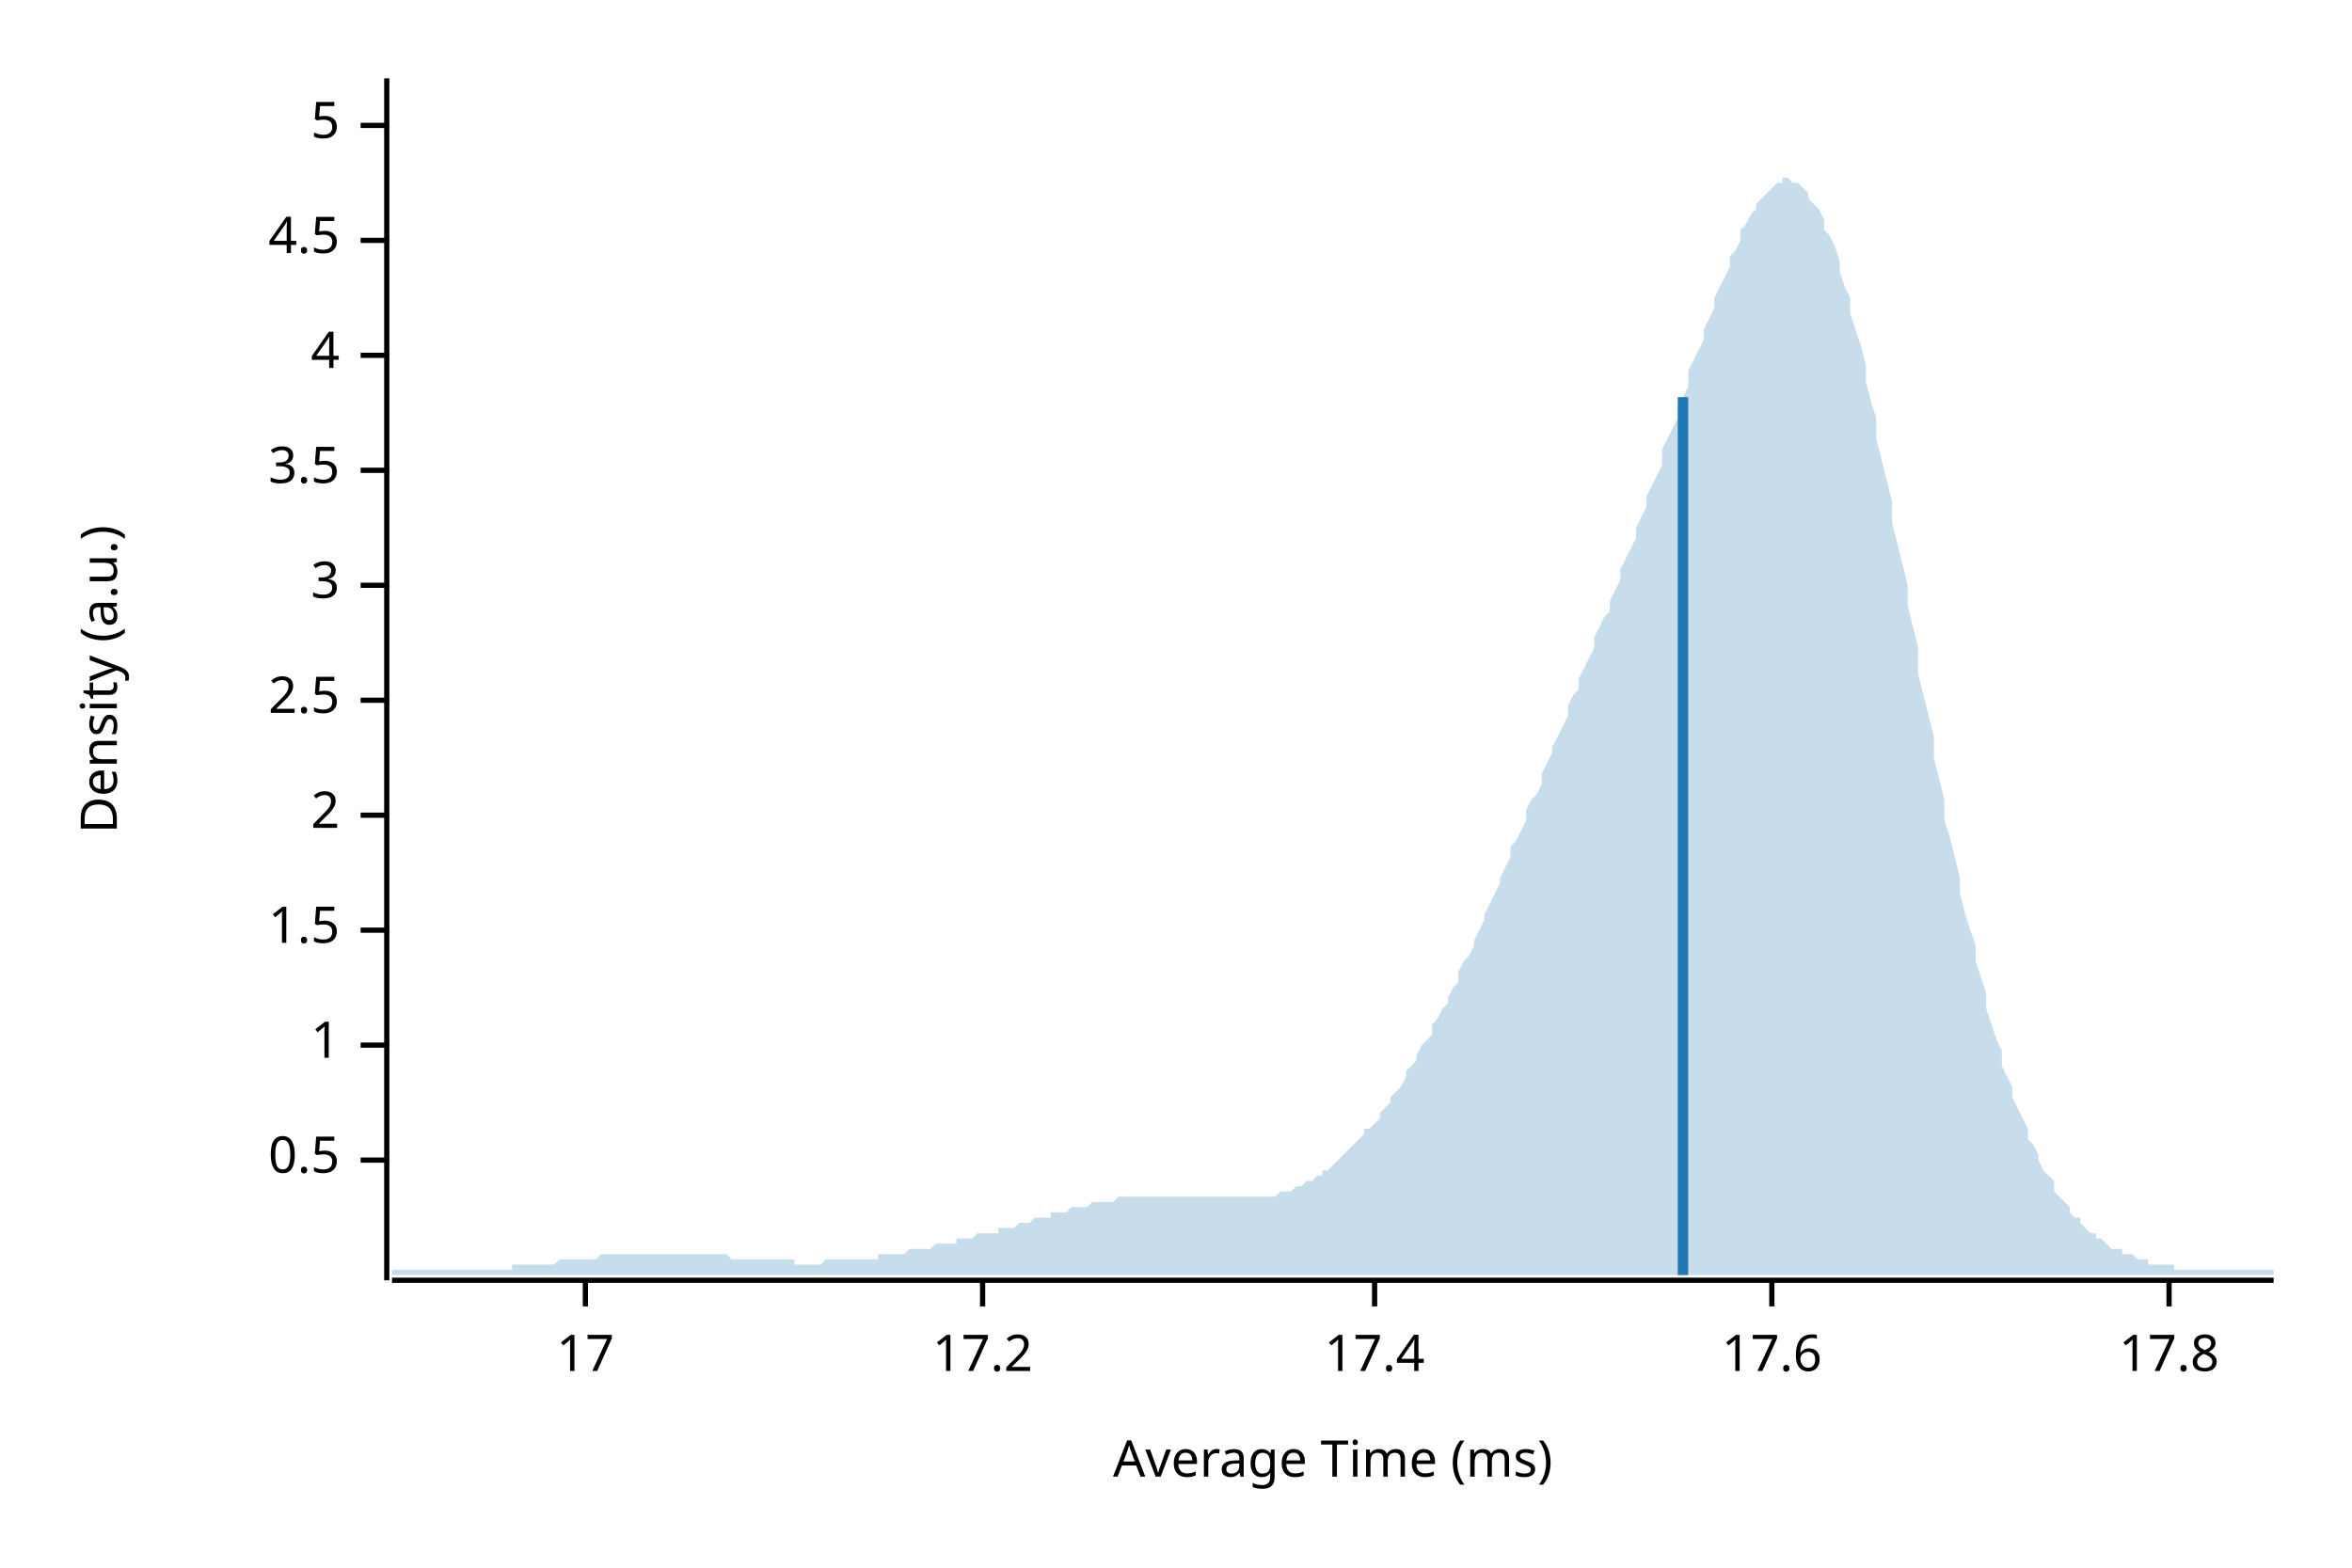
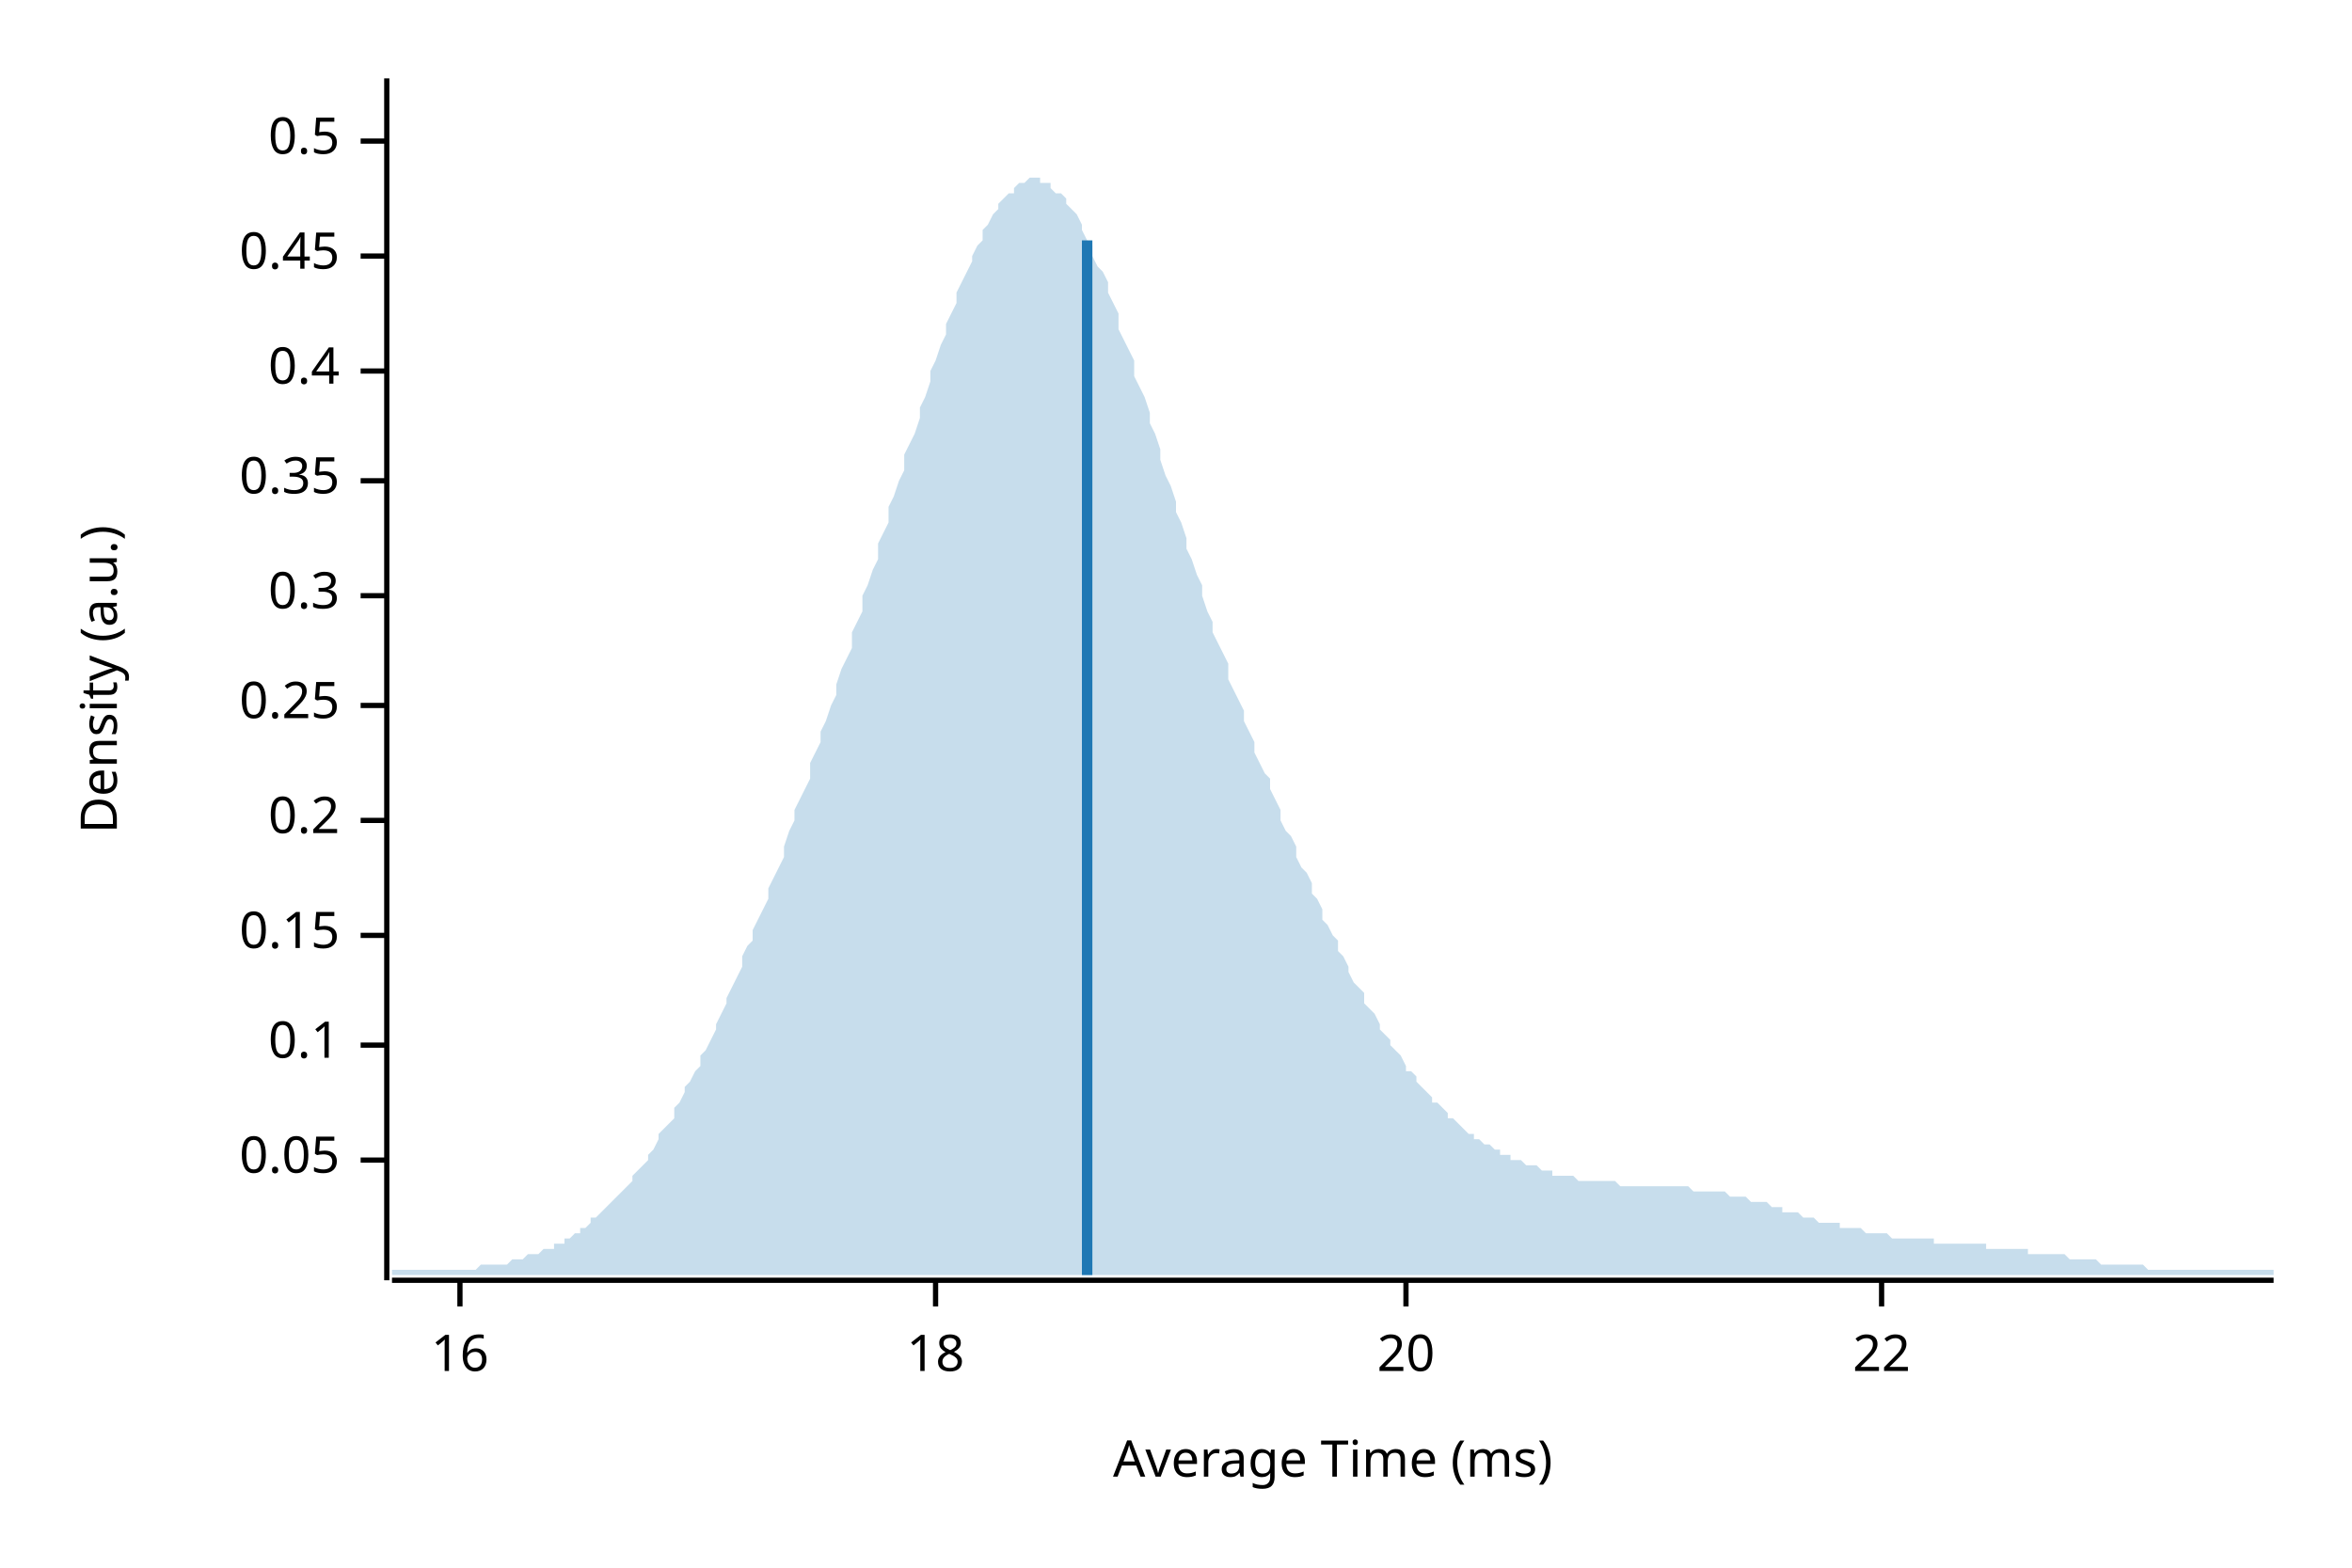
<svg xmlns="http://www.w3.org/2000/svg" width="450" height="300" viewBox="0 0 450 300">
  <text x="15" y="130" dy="0.76em" text-anchor="middle" font-family="sans-serif" font-size="9.677" opacity="1" fill="#000000" transform="rotate(270, 15, 130)">
Density (a.u.)
</text>
  <text x="255" y="285" dy="-0.5ex" text-anchor="middle" font-family="sans-serif" font-size="9.677" opacity="1" fill="#000000">
Average Time (ms)
</text>
  <polyline fill="none" opacity="1" stroke="#000000" stroke-width="1" points="74,15 74,245 " />
  <text x="65" y="222" dy="0.5ex" text-anchor="end" font-family="sans-serif" font-size="9.677" opacity="1" fill="#000000">
- 0.5
+ 0.05
</text>
  <polyline fill="none" opacity="1" stroke="#000000" stroke-width="1" points="69,222 74,222 " />
  <text x="65" y="200" dy="0.5ex" text-anchor="end" font-family="sans-serif" font-size="9.677" opacity="1" fill="#000000">
- 1
+ 0.1
</text>
  <polyline fill="none" opacity="1" stroke="#000000" stroke-width="1" points="69,200 74,200 " />
-   <text x="65" y="178" dy="0.5ex" text-anchor="end" font-family="sans-serif" font-size="9.677" opacity="1" fill="#000000">
- 1.5
+   <text x="65" y="179" dy="0.5ex" text-anchor="end" font-family="sans-serif" font-size="9.677" opacity="1" fill="#000000">
+ 0.15
</text>
-   <polyline fill="none" opacity="1" stroke="#000000" stroke-width="1" points="69,178 74,178 " />
-   <text x="65" y="156" dy="0.5ex" text-anchor="end" font-family="sans-serif" font-size="9.677" opacity="1" fill="#000000">
- 2
+   <polyline fill="none" opacity="1" stroke="#000000" stroke-width="1" points="69,179 74,179 " />
+   <text x="65" y="157" dy="0.5ex" text-anchor="end" font-family="sans-serif" font-size="9.677" opacity="1" fill="#000000">
+ 0.2
</text>
-   <polyline fill="none" opacity="1" stroke="#000000" stroke-width="1" points="69,156 74,156 " />
-   <text x="65" y="134" dy="0.5ex" text-anchor="end" font-family="sans-serif" font-size="9.677" opacity="1" fill="#000000">
- 2.5
+   <polyline fill="none" opacity="1" stroke="#000000" stroke-width="1" points="69,157 74,157 " />
+   <text x="65" y="135" dy="0.5ex" text-anchor="end" font-family="sans-serif" font-size="9.677" opacity="1" fill="#000000">
+ 0.25
</text>
-   <polyline fill="none" opacity="1" stroke="#000000" stroke-width="1" points="69,134 74,134 " />
-   <text x="65" y="112" dy="0.5ex" text-anchor="end" font-family="sans-serif" font-size="9.677" opacity="1" fill="#000000">
- 3
+   <polyline fill="none" opacity="1" stroke="#000000" stroke-width="1" points="69,135 74,135 " />
+   <text x="65" y="114" dy="0.5ex" text-anchor="end" font-family="sans-serif" font-size="9.677" opacity="1" fill="#000000">
+ 0.3
</text>
-   <polyline fill="none" opacity="1" stroke="#000000" stroke-width="1" points="69,112 74,112 " />
-   <text x="65" y="90" dy="0.5ex" text-anchor="end" font-family="sans-serif" font-size="9.677" opacity="1" fill="#000000">
- 3.5
+   <polyline fill="none" opacity="1" stroke="#000000" stroke-width="1" points="69,114 74,114 " />
+   <text x="65" y="92" dy="0.5ex" text-anchor="end" font-family="sans-serif" font-size="9.677" opacity="1" fill="#000000">
+ 0.35
</text>
-   <polyline fill="none" opacity="1" stroke="#000000" stroke-width="1" points="69,90 74,90 " />
-   <text x="65" y="68" dy="0.5ex" text-anchor="end" font-family="sans-serif" font-size="9.677" opacity="1" fill="#000000">
- 4
+   <polyline fill="none" opacity="1" stroke="#000000" stroke-width="1" points="69,92 74,92 " />
+   <text x="65" y="71" dy="0.5ex" text-anchor="end" font-family="sans-serif" font-size="9.677" opacity="1" fill="#000000">
+ 0.4
</text>
-   <polyline fill="none" opacity="1" stroke="#000000" stroke-width="1" points="69,68 74,68 " />
-   <text x="65" y="46" dy="0.5ex" text-anchor="end" font-family="sans-serif" font-size="9.677" opacity="1" fill="#000000">
- 4.5
+   <polyline fill="none" opacity="1" stroke="#000000" stroke-width="1" points="69,71 74,71 " />
+   <text x="65" y="49" dy="0.5ex" text-anchor="end" font-family="sans-serif" font-size="9.677" opacity="1" fill="#000000">
+ 0.45
</text>
-   <polyline fill="none" opacity="1" stroke="#000000" stroke-width="1" points="69,46 74,46 " />
-   <text x="65" y="24" dy="0.5ex" text-anchor="end" font-family="sans-serif" font-size="9.677" opacity="1" fill="#000000">
- 5
+   <polyline fill="none" opacity="1" stroke="#000000" stroke-width="1" points="69,49 74,49 " />
+   <text x="65" y="27" dy="0.5ex" text-anchor="end" font-family="sans-serif" font-size="9.677" opacity="1" fill="#000000">
+ 0.5
</text>
-   <polyline fill="none" opacity="1" stroke="#000000" stroke-width="1" points="69,24 74,24 " />
+   <polyline fill="none" opacity="1" stroke="#000000" stroke-width="1" points="69,27 74,27 " />
  <polyline fill="none" opacity="1" stroke="#000000" stroke-width="1" points="75,245 435,245 " />
-   <text x="112" y="255" dy="0.76em" text-anchor="middle" font-family="sans-serif" font-size="9.677" opacity="1" fill="#000000">
- 17
+   <text x="88" y="255" dy="0.76em" text-anchor="middle" font-family="sans-serif" font-size="9.677" opacity="1" fill="#000000">
+ 16
</text>
-   <polyline fill="none" opacity="1" stroke="#000000" stroke-width="1" points="112,245 112,250 " />
-   <text x="188" y="255" dy="0.76em" text-anchor="middle" font-family="sans-serif" font-size="9.677" opacity="1" fill="#000000">
- 17.2
+   <polyline fill="none" opacity="1" stroke="#000000" stroke-width="1" points="88,245 88,250 " />
+   <text x="179" y="255" dy="0.76em" text-anchor="middle" font-family="sans-serif" font-size="9.677" opacity="1" fill="#000000">
+ 18
</text>
-   <polyline fill="none" opacity="1" stroke="#000000" stroke-width="1" points="188,245 188,250 " />
-   <text x="263" y="255" dy="0.76em" text-anchor="middle" font-family="sans-serif" font-size="9.677" opacity="1" fill="#000000">
- 17.4
+   <polyline fill="none" opacity="1" stroke="#000000" stroke-width="1" points="179,245 179,250 " />
+   <text x="269" y="255" dy="0.76em" text-anchor="middle" font-family="sans-serif" font-size="9.677" opacity="1" fill="#000000">
+ 20
</text>
-   <polyline fill="none" opacity="1" stroke="#000000" stroke-width="1" points="263,245 263,250 " />
-   <text x="339" y="255" dy="0.76em" text-anchor="middle" font-family="sans-serif" font-size="9.677" opacity="1" fill="#000000">
- 17.6
+   <polyline fill="none" opacity="1" stroke="#000000" stroke-width="1" points="269,245 269,250 " />
+   <text x="360" y="255" dy="0.76em" text-anchor="middle" font-family="sans-serif" font-size="9.677" opacity="1" fill="#000000">
+ 22
</text>
-   <polyline fill="none" opacity="1" stroke="#000000" stroke-width="1" points="339,245 339,250 " />
-   <text x="415" y="255" dy="0.76em" text-anchor="middle" font-family="sans-serif" font-size="9.677" opacity="1" fill="#000000">
- 17.8
- </text>
-   <polyline fill="none" opacity="1" stroke="#000000" stroke-width="1" points="415,245 415,250 " />
-   <polygon opacity="0.25" fill="#1F78B4" points="75,243 75,243 76,243 77,243 77,243 78,243 79,243 80,243 80,243 81,243 82,243 82,243 83,243 84,243 85,243 85,243 86,243 87,243 87,243 88,243 89,243 90,243 90,243 91,243 92,243 93,243 93,243 94,243 95,243 95,243 96,243 97,243 98,243 98,242 99,242 100,242 100,242 101,242 102,242 103,242 103,242 104,242 105,242 106,242 106,242 107,241 108,241 108,241 109,241 110,241 111,241 111,241 112,241 113,241 113,241 114,241 115,240 116,240 116,240 117,240 118,240 119,240 119,240 120,240 121,240 121,240 122,240 123,240 124,240 124,240 125,240 126,240 126,240 127,240 128,240 129,240 129,240 130,240 131,240 131,240 132,240 133,240 134,240 134,240 135,240 136,240 137,240 137,240 138,240 139,240 139,240 140,241 141,241 142,241 142,241 143,241 144,241 144,241 145,241 146,241 147,241 147,241 148,241 149,241 150,241 150,241 151,241 152,241 152,242 153,242 154,242 155,242 155,242 156,242 157,242 157,242 158,241 159,241 160,241 160,241 161,241 162,241 163,241 163,241 164,241 165,241 165,241 166,241 167,241 168,241 168,240 169,240 170,240 170,240 171,240 172,240 173,240 173,240 174,239 175,239 176,239 176,239 177,239 178,239 178,239 179,238 180,238 181,238 181,238 182,238 183,238 183,237 184,237 185,237 186,237 186,237 187,236 188,236 188,236 189,236 190,236 191,236 191,235 192,235 193,235 194,235 194,235 195,234 196,234 196,234 197,234 198,233 199,233 199,233 200,233 201,233 201,232 202,232 203,232 204,232 204,232 205,231 206,231 207,231 207,231 208,231 209,230 209,230 210,230 211,230 212,230 212,230 213,230 214,229 214,229 215,229 216,229 217,229 217,229 218,229 219,229 220,229 220,229 221,229 222,229 222,229 223,229 224,229 225,229 225,229 226,229 227,229 227,229 228,229 229,229 230,229 230,229 231,229 232,229 232,229 233,229 234,229 235,229 235,229 236,229 237,229 238,229 238,229 239,229 240,229 240,229 241,229 242,229 243,229 243,229 244,229 245,228 245,228 246,228 247,228 248,227 248,227 249,227 250,226 251,226 251,226 252,225 253,225 253,224 254,224 255,223 256,222 256,222 257,221 258,220 258,220 259,219 260,218 261,217 261,216 262,216 263,215 264,214 264,213 265,212 266,211 266,210 267,209 268,208 269,206 269,205 270,204 271,203 271,202 272,200 273,199 274,198 274,196 275,195 276,193 277,192 277,191 278,189 279,188 279,186 280,184 281,183 282,181 282,180 283,178 284,176 284,175 285,173 286,171 287,169 287,168 288,166 289,164 289,162 290,161 291,159 292,157 292,155 293,153 294,152 295,150 295,148 296,146 297,144 297,143 298,141 299,139 300,137 300,135 301,133 302,132 302,130 303,128 304,126 305,124 305,122 306,120 307,118 308,117 308,115 309,113 310,111 310,109 311,107 312,105 313,103 313,101 314,99 315,97 315,95 316,93 317,91 318,89 318,86 319,84 320,82 321,80 321,78 322,76 323,74 323,71 324,69 325,67 326,65 326,63 327,61 328,59 328,57 329,55 330,53 331,51 331,49 332,48 333,46 333,44 334,43 335,41 336,40 336,39 337,38 338,37 339,36 339,36 340,35 341,35 341,34 342,34 343,35 344,35 344,35 345,36 346,37 346,38 347,39 348,40 349,42 349,44 350,45 351,47 352,50 352,52 353,55 354,57 354,60 355,63 356,66 357,70 357,73 358,77 359,80 359,84 360,88 361,92 362,96 362,100 363,104 364,108 365,112 365,116 366,120 367,124 367,129 368,133 369,137 370,141 370,145 371,149 372,153 372,157 373,160 374,164 375,168 375,171 376,175 377,178 378,181 378,184 379,187 380,190 380,193 381,196 382,199 383,201 383,204 384,206 385,208 385,210 386,212 387,214 388,216 388,218 389,219 390,221 390,222 391,224 392,225 393,226 393,228 394,229 395,230 396,231 396,232 397,233 398,233 398,234 399,235 400,236 401,236 401,237 402,237 403,238 403,238 404,239 405,239 406,239 406,240 407,240 408,240 409,241 409,241 410,241 411,241 411,242 412,242 413,242 414,242 414,242 415,242 416,242 416,243 417,243 418,243 419,243 419,243 420,243 421,243 422,243 422,243 423,243 424,243 424,243 425,243 426,243 427,243 427,243 428,243 429,243 429,243 430,243 431,243 432,243 432,243 433,243 434,243 435,243 435,244 75,244 " />
-   <polyline fill="none" opacity="1" stroke="#1F78B4" stroke-width="2" points="322,244 322,76 " />
+   <polyline fill="none" opacity="1" stroke="#000000" stroke-width="1" points="360,245 360,250 " />
+   <polygon opacity="0.25" fill="#1F78B4" points="75,243 75,243 76,243 77,243 77,243 78,243 79,243 80,243 80,243 81,243 82,243 82,243 83,243 84,243 85,243 85,243 86,243 87,243 87,243 88,243 89,243 90,243 90,243 91,243 92,242 93,242 93,242 94,242 95,242 95,242 96,242 97,242 98,241 98,241 99,241 100,241 100,241 101,240 102,240 103,240 103,240 104,239 105,239 106,239 106,238 107,238 108,238 108,237 109,237 110,236 111,236 111,235 112,235 113,234 113,233 114,233 115,232 116,231 116,231 117,230 118,229 119,228 119,228 120,227 121,226 121,225 122,224 123,223 124,222 124,221 125,220 126,218 126,217 127,216 128,215 129,214 129,212 130,211 131,209 131,208 132,207 133,205 134,204 134,202 135,201 136,199 137,197 137,196 138,194 139,192 139,191 140,189 141,187 142,185 142,183 143,181 144,180 144,178 145,176 146,174 147,172 147,170 148,168 149,166 150,164 150,162 151,159 152,157 152,155 153,153 154,151 155,149 155,146 156,144 157,142 157,140 158,138 159,135 160,133 160,131 161,128 162,126 163,124 163,121 164,119 165,117 165,114 166,112 167,109 168,107 168,104 169,102 170,100 170,97 171,95 172,92 173,90 173,87 174,85 175,83 176,80 176,78 177,76 178,73 178,71 179,69 180,66 181,64 181,62 182,60 183,58 183,56 184,54 185,52 186,50 186,49 187,47 188,46 188,44 189,43 190,41 191,40 191,39 192,38 193,37 194,37 194,36 195,35 196,35 196,35 197,34 198,34 199,34 199,35 200,35 201,35 201,36 202,37 203,37 204,38 204,39 205,40 206,41 207,43 207,44 208,46 209,47 209,49 210,51 211,52 212,54 212,56 213,58 214,60 214,63 215,65 216,67 217,69 217,72 218,74 219,76 220,79 220,81 221,83 222,86 222,88 223,91 224,93 225,96 225,98 226,100 227,103 227,105 228,107 229,110 230,112 230,114 231,117 232,119 232,121 233,123 234,125 235,127 235,130 236,132 237,134 238,136 238,138 239,140 240,142 240,144 241,146 242,148 243,149 243,151 244,153 245,155 245,157 246,159 247,160 248,162 248,164 249,166 250,167 251,169 251,171 252,172 253,174 253,176 254,177 255,179 256,180 256,182 257,183 258,185 258,186 259,188 260,189 261,190 261,192 262,193 263,194 264,196 264,197 265,198 266,199 266,200 267,201 268,202 269,204 269,205 270,205 271,206 271,207 272,208 273,209 274,210 274,211 275,211 276,212 277,213 277,214 278,214 279,215 279,215 280,216 281,217 282,217 282,218 283,218 284,219 284,219 285,219 286,220 287,220 287,221 288,221 289,221 289,222 290,222 291,222 292,223 292,223 293,223 294,223 295,224 295,224 296,224 297,224 297,225 298,225 299,225 300,225 300,225 301,225 302,226 302,226 303,226 304,226 305,226 305,226 306,226 307,226 308,226 308,226 309,226 310,227 310,227 311,227 312,227 313,227 313,227 314,227 315,227 315,227 316,227 317,227 318,227 318,227 319,227 320,227 321,227 321,227 322,227 323,227 323,227 324,228 325,228 326,228 326,228 327,228 328,228 328,228 329,228 330,228 331,229 331,229 332,229 333,229 333,229 334,229 335,230 336,230 336,230 337,230 338,230 339,231 339,231 340,231 341,231 341,232 342,232 343,232 344,232 344,232 345,233 346,233 346,233 347,233 348,234 349,234 349,234 350,234 351,234 352,234 352,235 353,235 354,235 354,235 355,235 356,235 357,236 357,236 358,236 359,236 359,236 360,236 361,236 362,237 362,237 363,237 364,237 365,237 365,237 366,237 367,237 367,237 368,237 369,237 370,237 370,238 371,238 372,238 372,238 373,238 374,238 375,238 375,238 376,238 377,238 378,238 378,238 379,238 380,238 380,239 381,239 382,239 383,239 383,239 384,239 385,239 385,239 386,239 387,239 388,239 388,240 389,240 390,240 390,240 391,240 392,240 393,240 393,240 394,240 395,240 396,241 396,241 397,241 398,241 398,241 399,241 400,241 401,241 401,241 402,242 403,242 403,242 404,242 405,242 406,242 406,242 407,242 408,242 409,242 409,242 410,242 411,243 411,243 412,243 413,243 414,243 414,243 415,243 416,243 416,243 417,243 418,243 419,243 419,243 420,243 421,243 422,243 422,243 423,243 424,243 424,243 425,243 426,243 427,243 427,243 428,243 429,243 429,243 430,243 431,243 432,243 432,243 433,243 434,243 435,243 435,244 75,244 " />
+   <polyline fill="none" opacity="1" stroke="#1F78B4" stroke-width="2" points="208,244 208,46 " />
</svg>
